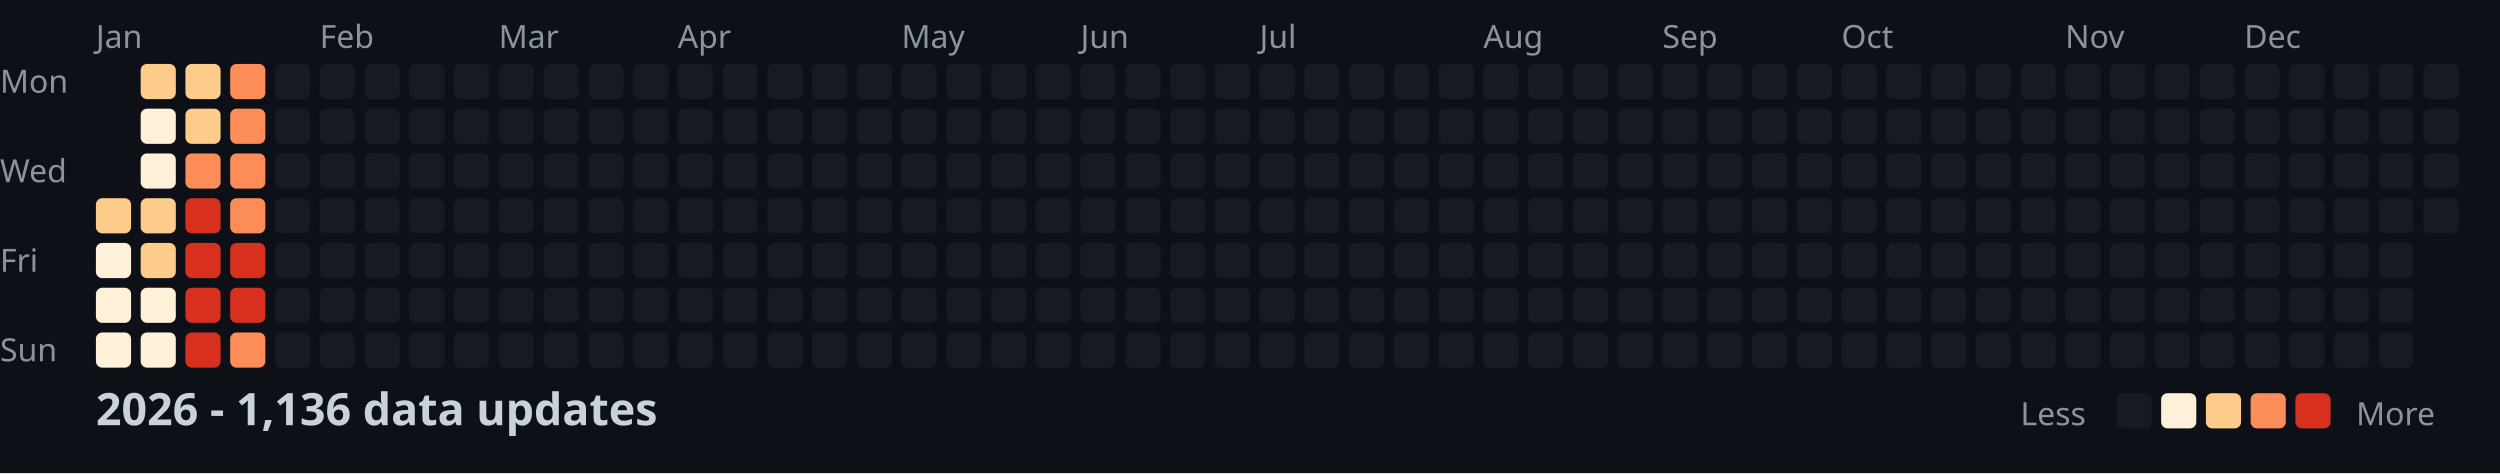
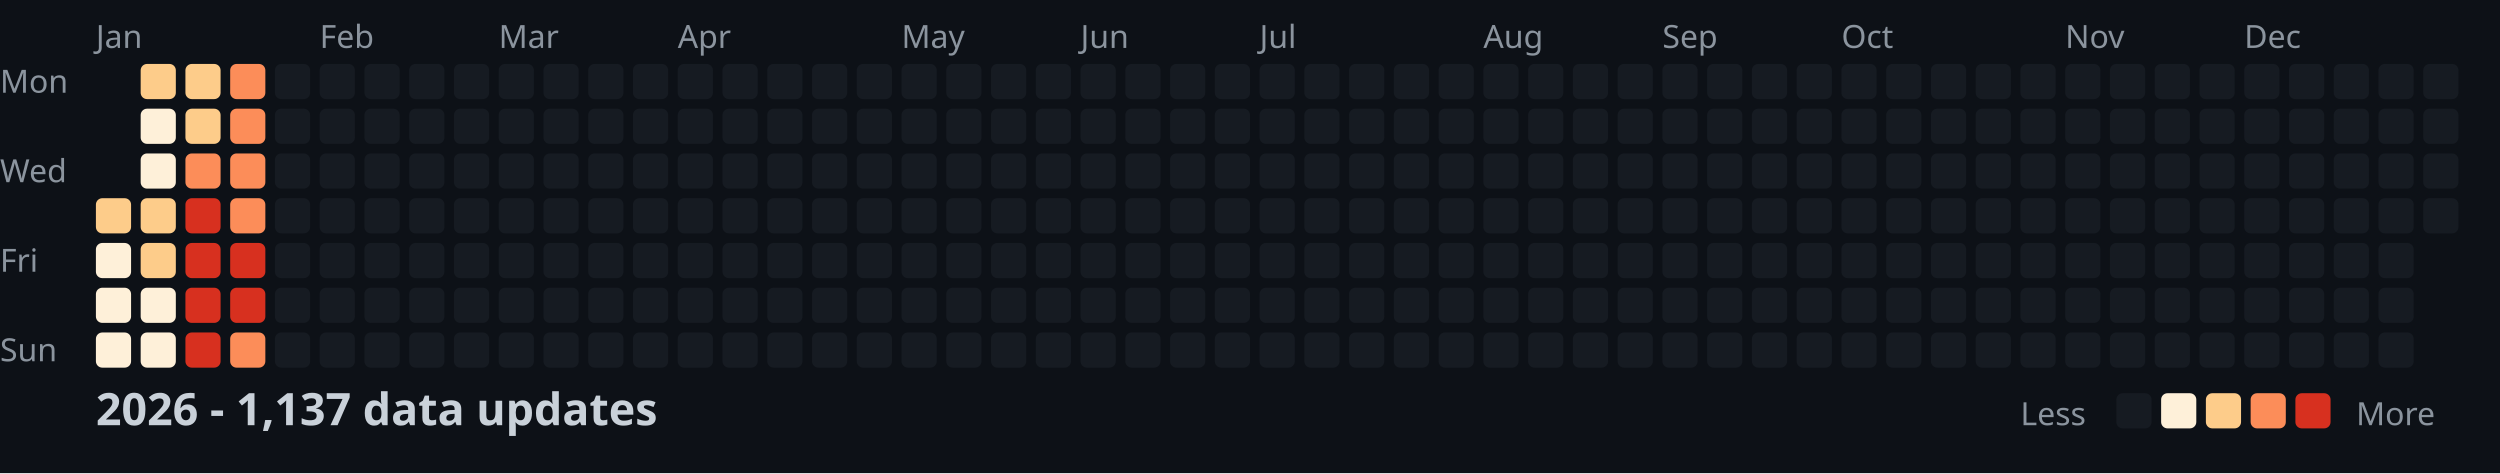
<svg xmlns="http://www.w3.org/2000/svg" width="782" height="148">
  <style>
    .month { font: 10px sans-serif; fill: #8b949e; }
    .day { font: 10px sans-serif; fill: #8b949e; }
    .title { font: bold 14px sans-serif; fill: #c9d1d9; }
    .legend { font: 10px sans-serif; fill: #8b949e; }
  </style>
  <rect width="100%" height="100%" fill="#0d1117" />
  <text x="0" y="29" class="day">Mon</text>
  <text x="0" y="57" class="day">Wed</text>
  <text x="0" y="85" class="day">Fri</text>
  <text x="0" y="113" class="day">Sun</text>
  <text x="30" y="15" class="month">Jan</text>
  <text x="100" y="15" class="month">Feb</text>
  <text x="156" y="15" class="month">Mar</text>
  <text x="212" y="15" class="month">Apr</text>
  <text x="282" y="15" class="month">May</text>
  <text x="338" y="15" class="month">Jun</text>
  <text x="394" y="15" class="month">Jul</text>
  <text x="464" y="15" class="month">Aug</text>
  <text x="520" y="15" class="month">Sep</text>
  <text x="576" y="15" class="month">Oct</text>
  <text x="646" y="15" class="month">Nov</text>
  <text x="702" y="15" class="month">Dec</text>
  <rect x="30" y="62" width="11" height="11" fill="#fdcc8a" rx="2" />
  <rect x="30" y="76" width="11" height="11" fill="#fef0d9" rx="2" />
  <rect x="30" y="90" width="11" height="11" fill="#fef0d9" rx="2" />
  <rect x="30" y="104" width="11" height="11" fill="#fef0d9" rx="2" />
  <rect x="44" y="20" width="11" height="11" fill="#fdcc8a" rx="2" />
  <rect x="44" y="34" width="11" height="11" fill="#fef0d9" rx="2" />
  <rect x="44" y="48" width="11" height="11" fill="#fef0d9" rx="2" />
  <rect x="44" y="62" width="11" height="11" fill="#fdcc8a" rx="2" />
  <rect x="44" y="76" width="11" height="11" fill="#fdcc8a" rx="2" />
  <rect x="44" y="90" width="11" height="11" fill="#fef0d9" rx="2" />
  <rect x="44" y="104" width="11" height="11" fill="#fef0d9" rx="2" />
  <rect x="58" y="20" width="11" height="11" fill="#fdcc8a" rx="2" />
  <rect x="58" y="34" width="11" height="11" fill="#fdcc8a" rx="2" />
  <rect x="58" y="48" width="11" height="11" fill="#fc8d59" rx="2" />
  <rect x="58" y="62" width="11" height="11" fill="#d7301f" rx="2" />
  <rect x="58" y="76" width="11" height="11" fill="#d7301f" rx="2" />
  <rect x="58" y="90" width="11" height="11" fill="#d7301f" rx="2" />
  <rect x="58" y="104" width="11" height="11" fill="#d7301f" rx="2" />
  <rect x="72" y="20" width="11" height="11" fill="#fc8d59" rx="2" />
  <rect x="72" y="34" width="11" height="11" fill="#fc8d59" rx="2" />
  <rect x="72" y="48" width="11" height="11" fill="#fc8d59" rx="2" />
  <rect x="72" y="62" width="11" height="11" fill="#fc8d59" rx="2" />
  <rect x="72" y="76" width="11" height="11" fill="#d7301f" rx="2" />
  <rect x="72" y="90" width="11" height="11" fill="#d7301f" rx="2" />
  <rect x="72" y="104" width="11" height="11" fill="#fc8d59" rx="2" />
  <rect x="86" y="20" width="11" height="11" fill="#161b22" rx="2" />
  <rect x="86" y="34" width="11" height="11" fill="#161b22" rx="2" />
  <rect x="86" y="48" width="11" height="11" fill="#161b22" rx="2" />
  <rect x="86" y="62" width="11" height="11" fill="#161b22" rx="2" />
  <rect x="86" y="76" width="11" height="11" fill="#161b22" rx="2" />
  <rect x="86" y="90" width="11" height="11" fill="#161b22" rx="2" />
  <rect x="86" y="104" width="11" height="11" fill="#161b22" rx="2" />
  <rect x="100" y="20" width="11" height="11" fill="#161b22" rx="2" />
  <rect x="100" y="34" width="11" height="11" fill="#161b22" rx="2" />
  <rect x="100" y="48" width="11" height="11" fill="#161b22" rx="2" />
  <rect x="100" y="62" width="11" height="11" fill="#161b22" rx="2" />
  <rect x="100" y="76" width="11" height="11" fill="#161b22" rx="2" />
  <rect x="100" y="90" width="11" height="11" fill="#161b22" rx="2" />
  <rect x="100" y="104" width="11" height="11" fill="#161b22" rx="2" />
  <rect x="114" y="20" width="11" height="11" fill="#161b22" rx="2" />
  <rect x="114" y="34" width="11" height="11" fill="#161b22" rx="2" />
  <rect x="114" y="48" width="11" height="11" fill="#161b22" rx="2" />
  <rect x="114" y="62" width="11" height="11" fill="#161b22" rx="2" />
  <rect x="114" y="76" width="11" height="11" fill="#161b22" rx="2" />
  <rect x="114" y="90" width="11" height="11" fill="#161b22" rx="2" />
  <rect x="114" y="104" width="11" height="11" fill="#161b22" rx="2" />
  <rect x="128" y="20" width="11" height="11" fill="#161b22" rx="2" />
  <rect x="128" y="34" width="11" height="11" fill="#161b22" rx="2" />
  <rect x="128" y="48" width="11" height="11" fill="#161b22" rx="2" />
  <rect x="128" y="62" width="11" height="11" fill="#161b22" rx="2" />
  <rect x="128" y="76" width="11" height="11" fill="#161b22" rx="2" />
  <rect x="128" y="90" width="11" height="11" fill="#161b22" rx="2" />
  <rect x="128" y="104" width="11" height="11" fill="#161b22" rx="2" />
  <rect x="142" y="20" width="11" height="11" fill="#161b22" rx="2" />
  <rect x="142" y="34" width="11" height="11" fill="#161b22" rx="2" />
  <rect x="142" y="48" width="11" height="11" fill="#161b22" rx="2" />
  <rect x="142" y="62" width="11" height="11" fill="#161b22" rx="2" />
  <rect x="142" y="76" width="11" height="11" fill="#161b22" rx="2" />
  <rect x="142" y="90" width="11" height="11" fill="#161b22" rx="2" />
  <rect x="142" y="104" width="11" height="11" fill="#161b22" rx="2" />
  <rect x="156" y="20" width="11" height="11" fill="#161b22" rx="2" />
  <rect x="156" y="34" width="11" height="11" fill="#161b22" rx="2" />
  <rect x="156" y="48" width="11" height="11" fill="#161b22" rx="2" />
  <rect x="156" y="62" width="11" height="11" fill="#161b22" rx="2" />
  <rect x="156" y="76" width="11" height="11" fill="#161b22" rx="2" />
  <rect x="156" y="90" width="11" height="11" fill="#161b22" rx="2" />
  <rect x="156" y="104" width="11" height="11" fill="#161b22" rx="2" />
  <rect x="170" y="20" width="11" height="11" fill="#161b22" rx="2" />
  <rect x="170" y="34" width="11" height="11" fill="#161b22" rx="2" />
  <rect x="170" y="48" width="11" height="11" fill="#161b22" rx="2" />
  <rect x="170" y="62" width="11" height="11" fill="#161b22" rx="2" />
  <rect x="170" y="76" width="11" height="11" fill="#161b22" rx="2" />
  <rect x="170" y="90" width="11" height="11" fill="#161b22" rx="2" />
  <rect x="170" y="104" width="11" height="11" fill="#161b22" rx="2" />
  <rect x="184" y="20" width="11" height="11" fill="#161b22" rx="2" />
  <rect x="184" y="34" width="11" height="11" fill="#161b22" rx="2" />
  <rect x="184" y="48" width="11" height="11" fill="#161b22" rx="2" />
  <rect x="184" y="62" width="11" height="11" fill="#161b22" rx="2" />
  <rect x="184" y="76" width="11" height="11" fill="#161b22" rx="2" />
  <rect x="184" y="90" width="11" height="11" fill="#161b22" rx="2" />
  <rect x="184" y="104" width="11" height="11" fill="#161b22" rx="2" />
  <rect x="198" y="20" width="11" height="11" fill="#161b22" rx="2" />
  <rect x="198" y="34" width="11" height="11" fill="#161b22" rx="2" />
  <rect x="198" y="48" width="11" height="11" fill="#161b22" rx="2" />
  <rect x="198" y="62" width="11" height="11" fill="#161b22" rx="2" />
  <rect x="198" y="76" width="11" height="11" fill="#161b22" rx="2" />
  <rect x="198" y="90" width="11" height="11" fill="#161b22" rx="2" />
  <rect x="198" y="104" width="11" height="11" fill="#161b22" rx="2" />
  <rect x="212" y="20" width="11" height="11" fill="#161b22" rx="2" />
  <rect x="212" y="34" width="11" height="11" fill="#161b22" rx="2" />
  <rect x="212" y="48" width="11" height="11" fill="#161b22" rx="2" />
  <rect x="212" y="62" width="11" height="11" fill="#161b22" rx="2" />
  <rect x="212" y="76" width="11" height="11" fill="#161b22" rx="2" />
  <rect x="212" y="90" width="11" height="11" fill="#161b22" rx="2" />
  <rect x="212" y="104" width="11" height="11" fill="#161b22" rx="2" />
  <rect x="226" y="20" width="11" height="11" fill="#161b22" rx="2" />
  <rect x="226" y="34" width="11" height="11" fill="#161b22" rx="2" />
  <rect x="226" y="48" width="11" height="11" fill="#161b22" rx="2" />
  <rect x="226" y="62" width="11" height="11" fill="#161b22" rx="2" />
  <rect x="226" y="76" width="11" height="11" fill="#161b22" rx="2" />
  <rect x="226" y="90" width="11" height="11" fill="#161b22" rx="2" />
  <rect x="226" y="104" width="11" height="11" fill="#161b22" rx="2" />
  <rect x="240" y="20" width="11" height="11" fill="#161b22" rx="2" />
  <rect x="240" y="34" width="11" height="11" fill="#161b22" rx="2" />
  <rect x="240" y="48" width="11" height="11" fill="#161b22" rx="2" />
  <rect x="240" y="62" width="11" height="11" fill="#161b22" rx="2" />
  <rect x="240" y="76" width="11" height="11" fill="#161b22" rx="2" />
  <rect x="240" y="90" width="11" height="11" fill="#161b22" rx="2" />
  <rect x="240" y="104" width="11" height="11" fill="#161b22" rx="2" />
  <rect x="254" y="20" width="11" height="11" fill="#161b22" rx="2" />
  <rect x="254" y="34" width="11" height="11" fill="#161b22" rx="2" />
  <rect x="254" y="48" width="11" height="11" fill="#161b22" rx="2" />
  <rect x="254" y="62" width="11" height="11" fill="#161b22" rx="2" />
  <rect x="254" y="76" width="11" height="11" fill="#161b22" rx="2" />
  <rect x="254" y="90" width="11" height="11" fill="#161b22" rx="2" />
  <rect x="254" y="104" width="11" height="11" fill="#161b22" rx="2" />
  <rect x="268" y="20" width="11" height="11" fill="#161b22" rx="2" />
  <rect x="268" y="34" width="11" height="11" fill="#161b22" rx="2" />
  <rect x="268" y="48" width="11" height="11" fill="#161b22" rx="2" />
  <rect x="268" y="62" width="11" height="11" fill="#161b22" rx="2" />
  <rect x="268" y="76" width="11" height="11" fill="#161b22" rx="2" />
  <rect x="268" y="90" width="11" height="11" fill="#161b22" rx="2" />
  <rect x="268" y="104" width="11" height="11" fill="#161b22" rx="2" />
  <rect x="282" y="20" width="11" height="11" fill="#161b22" rx="2" />
  <rect x="282" y="34" width="11" height="11" fill="#161b22" rx="2" />
  <rect x="282" y="48" width="11" height="11" fill="#161b22" rx="2" />
  <rect x="282" y="62" width="11" height="11" fill="#161b22" rx="2" />
  <rect x="282" y="76" width="11" height="11" fill="#161b22" rx="2" />
  <rect x="282" y="90" width="11" height="11" fill="#161b22" rx="2" />
  <rect x="282" y="104" width="11" height="11" fill="#161b22" rx="2" />
  <rect x="296" y="20" width="11" height="11" fill="#161b22" rx="2" />
  <rect x="296" y="34" width="11" height="11" fill="#161b22" rx="2" />
  <rect x="296" y="48" width="11" height="11" fill="#161b22" rx="2" />
  <rect x="296" y="62" width="11" height="11" fill="#161b22" rx="2" />
  <rect x="296" y="76" width="11" height="11" fill="#161b22" rx="2" />
  <rect x="296" y="90" width="11" height="11" fill="#161b22" rx="2" />
  <rect x="296" y="104" width="11" height="11" fill="#161b22" rx="2" />
  <rect x="310" y="20" width="11" height="11" fill="#161b22" rx="2" />
  <rect x="310" y="34" width="11" height="11" fill="#161b22" rx="2" />
  <rect x="310" y="48" width="11" height="11" fill="#161b22" rx="2" />
  <rect x="310" y="62" width="11" height="11" fill="#161b22" rx="2" />
  <rect x="310" y="76" width="11" height="11" fill="#161b22" rx="2" />
  <rect x="310" y="90" width="11" height="11" fill="#161b22" rx="2" />
  <rect x="310" y="104" width="11" height="11" fill="#161b22" rx="2" />
  <rect x="324" y="20" width="11" height="11" fill="#161b22" rx="2" />
  <rect x="324" y="34" width="11" height="11" fill="#161b22" rx="2" />
  <rect x="324" y="48" width="11" height="11" fill="#161b22" rx="2" />
  <rect x="324" y="62" width="11" height="11" fill="#161b22" rx="2" />
  <rect x="324" y="76" width="11" height="11" fill="#161b22" rx="2" />
  <rect x="324" y="90" width="11" height="11" fill="#161b22" rx="2" />
  <rect x="324" y="104" width="11" height="11" fill="#161b22" rx="2" />
  <rect x="338" y="20" width="11" height="11" fill="#161b22" rx="2" />
  <rect x="338" y="34" width="11" height="11" fill="#161b22" rx="2" />
  <rect x="338" y="48" width="11" height="11" fill="#161b22" rx="2" />
  <rect x="338" y="62" width="11" height="11" fill="#161b22" rx="2" />
  <rect x="338" y="76" width="11" height="11" fill="#161b22" rx="2" />
  <rect x="338" y="90" width="11" height="11" fill="#161b22" rx="2" />
  <rect x="338" y="104" width="11" height="11" fill="#161b22" rx="2" />
  <rect x="352" y="20" width="11" height="11" fill="#161b22" rx="2" />
  <rect x="352" y="34" width="11" height="11" fill="#161b22" rx="2" />
  <rect x="352" y="48" width="11" height="11" fill="#161b22" rx="2" />
  <rect x="352" y="62" width="11" height="11" fill="#161b22" rx="2" />
  <rect x="352" y="76" width="11" height="11" fill="#161b22" rx="2" />
  <rect x="352" y="90" width="11" height="11" fill="#161b22" rx="2" />
  <rect x="352" y="104" width="11" height="11" fill="#161b22" rx="2" />
  <rect x="366" y="20" width="11" height="11" fill="#161b22" rx="2" />
  <rect x="366" y="34" width="11" height="11" fill="#161b22" rx="2" />
  <rect x="366" y="48" width="11" height="11" fill="#161b22" rx="2" />
  <rect x="366" y="62" width="11" height="11" fill="#161b22" rx="2" />
  <rect x="366" y="76" width="11" height="11" fill="#161b22" rx="2" />
  <rect x="366" y="90" width="11" height="11" fill="#161b22" rx="2" />
  <rect x="366" y="104" width="11" height="11" fill="#161b22" rx="2" />
  <rect x="380" y="20" width="11" height="11" fill="#161b22" rx="2" />
  <rect x="380" y="34" width="11" height="11" fill="#161b22" rx="2" />
  <rect x="380" y="48" width="11" height="11" fill="#161b22" rx="2" />
  <rect x="380" y="62" width="11" height="11" fill="#161b22" rx="2" />
  <rect x="380" y="76" width="11" height="11" fill="#161b22" rx="2" />
  <rect x="380" y="90" width="11" height="11" fill="#161b22" rx="2" />
  <rect x="380" y="104" width="11" height="11" fill="#161b22" rx="2" />
  <rect x="394" y="20" width="11" height="11" fill="#161b22" rx="2" />
  <rect x="394" y="34" width="11" height="11" fill="#161b22" rx="2" />
  <rect x="394" y="48" width="11" height="11" fill="#161b22" rx="2" />
  <rect x="394" y="62" width="11" height="11" fill="#161b22" rx="2" />
  <rect x="394" y="76" width="11" height="11" fill="#161b22" rx="2" />
  <rect x="394" y="90" width="11" height="11" fill="#161b22" rx="2" />
  <rect x="394" y="104" width="11" height="11" fill="#161b22" rx="2" />
  <rect x="408" y="20" width="11" height="11" fill="#161b22" rx="2" />
  <rect x="408" y="34" width="11" height="11" fill="#161b22" rx="2" />
  <rect x="408" y="48" width="11" height="11" fill="#161b22" rx="2" />
  <rect x="408" y="62" width="11" height="11" fill="#161b22" rx="2" />
  <rect x="408" y="76" width="11" height="11" fill="#161b22" rx="2" />
  <rect x="408" y="90" width="11" height="11" fill="#161b22" rx="2" />
  <rect x="408" y="104" width="11" height="11" fill="#161b22" rx="2" />
  <rect x="422" y="20" width="11" height="11" fill="#161b22" rx="2" />
  <rect x="422" y="34" width="11" height="11" fill="#161b22" rx="2" />
  <rect x="422" y="48" width="11" height="11" fill="#161b22" rx="2" />
  <rect x="422" y="62" width="11" height="11" fill="#161b22" rx="2" />
  <rect x="422" y="76" width="11" height="11" fill="#161b22" rx="2" />
  <rect x="422" y="90" width="11" height="11" fill="#161b22" rx="2" />
  <rect x="422" y="104" width="11" height="11" fill="#161b22" rx="2" />
  <rect x="436" y="20" width="11" height="11" fill="#161b22" rx="2" />
  <rect x="436" y="34" width="11" height="11" fill="#161b22" rx="2" />
  <rect x="436" y="48" width="11" height="11" fill="#161b22" rx="2" />
  <rect x="436" y="62" width="11" height="11" fill="#161b22" rx="2" />
  <rect x="436" y="76" width="11" height="11" fill="#161b22" rx="2" />
  <rect x="436" y="90" width="11" height="11" fill="#161b22" rx="2" />
  <rect x="436" y="104" width="11" height="11" fill="#161b22" rx="2" />
  <rect x="450" y="20" width="11" height="11" fill="#161b22" rx="2" />
  <rect x="450" y="34" width="11" height="11" fill="#161b22" rx="2" />
  <rect x="450" y="48" width="11" height="11" fill="#161b22" rx="2" />
  <rect x="450" y="62" width="11" height="11" fill="#161b22" rx="2" />
  <rect x="450" y="76" width="11" height="11" fill="#161b22" rx="2" />
  <rect x="450" y="90" width="11" height="11" fill="#161b22" rx="2" />
  <rect x="450" y="104" width="11" height="11" fill="#161b22" rx="2" />
  <rect x="464" y="20" width="11" height="11" fill="#161b22" rx="2" />
  <rect x="464" y="34" width="11" height="11" fill="#161b22" rx="2" />
  <rect x="464" y="48" width="11" height="11" fill="#161b22" rx="2" />
  <rect x="464" y="62" width="11" height="11" fill="#161b22" rx="2" />
  <rect x="464" y="76" width="11" height="11" fill="#161b22" rx="2" />
  <rect x="464" y="90" width="11" height="11" fill="#161b22" rx="2" />
  <rect x="464" y="104" width="11" height="11" fill="#161b22" rx="2" />
  <rect x="478" y="20" width="11" height="11" fill="#161b22" rx="2" />
  <rect x="478" y="34" width="11" height="11" fill="#161b22" rx="2" />
  <rect x="478" y="48" width="11" height="11" fill="#161b22" rx="2" />
  <rect x="478" y="62" width="11" height="11" fill="#161b22" rx="2" />
  <rect x="478" y="76" width="11" height="11" fill="#161b22" rx="2" />
  <rect x="478" y="90" width="11" height="11" fill="#161b22" rx="2" />
  <rect x="478" y="104" width="11" height="11" fill="#161b22" rx="2" />
  <rect x="492" y="20" width="11" height="11" fill="#161b22" rx="2" />
  <rect x="492" y="34" width="11" height="11" fill="#161b22" rx="2" />
  <rect x="492" y="48" width="11" height="11" fill="#161b22" rx="2" />
  <rect x="492" y="62" width="11" height="11" fill="#161b22" rx="2" />
  <rect x="492" y="76" width="11" height="11" fill="#161b22" rx="2" />
  <rect x="492" y="90" width="11" height="11" fill="#161b22" rx="2" />
  <rect x="492" y="104" width="11" height="11" fill="#161b22" rx="2" />
  <rect x="506" y="20" width="11" height="11" fill="#161b22" rx="2" />
  <rect x="506" y="34" width="11" height="11" fill="#161b22" rx="2" />
  <rect x="506" y="48" width="11" height="11" fill="#161b22" rx="2" />
  <rect x="506" y="62" width="11" height="11" fill="#161b22" rx="2" />
  <rect x="506" y="76" width="11" height="11" fill="#161b22" rx="2" />
  <rect x="506" y="90" width="11" height="11" fill="#161b22" rx="2" />
  <rect x="506" y="104" width="11" height="11" fill="#161b22" rx="2" />
  <rect x="520" y="20" width="11" height="11" fill="#161b22" rx="2" />
  <rect x="520" y="34" width="11" height="11" fill="#161b22" rx="2" />
  <rect x="520" y="48" width="11" height="11" fill="#161b22" rx="2" />
  <rect x="520" y="62" width="11" height="11" fill="#161b22" rx="2" />
  <rect x="520" y="76" width="11" height="11" fill="#161b22" rx="2" />
  <rect x="520" y="90" width="11" height="11" fill="#161b22" rx="2" />
  <rect x="520" y="104" width="11" height="11" fill="#161b22" rx="2" />
  <rect x="534" y="20" width="11" height="11" fill="#161b22" rx="2" />
  <rect x="534" y="34" width="11" height="11" fill="#161b22" rx="2" />
  <rect x="534" y="48" width="11" height="11" fill="#161b22" rx="2" />
  <rect x="534" y="62" width="11" height="11" fill="#161b22" rx="2" />
  <rect x="534" y="76" width="11" height="11" fill="#161b22" rx="2" />
  <rect x="534" y="90" width="11" height="11" fill="#161b22" rx="2" />
  <rect x="534" y="104" width="11" height="11" fill="#161b22" rx="2" />
  <rect x="548" y="20" width="11" height="11" fill="#161b22" rx="2" />
  <rect x="548" y="34" width="11" height="11" fill="#161b22" rx="2" />
  <rect x="548" y="48" width="11" height="11" fill="#161b22" rx="2" />
  <rect x="548" y="62" width="11" height="11" fill="#161b22" rx="2" />
  <rect x="548" y="76" width="11" height="11" fill="#161b22" rx="2" />
  <rect x="548" y="90" width="11" height="11" fill="#161b22" rx="2" />
  <rect x="548" y="104" width="11" height="11" fill="#161b22" rx="2" />
  <rect x="562" y="20" width="11" height="11" fill="#161b22" rx="2" />
  <rect x="562" y="34" width="11" height="11" fill="#161b22" rx="2" />
  <rect x="562" y="48" width="11" height="11" fill="#161b22" rx="2" />
  <rect x="562" y="62" width="11" height="11" fill="#161b22" rx="2" />
  <rect x="562" y="76" width="11" height="11" fill="#161b22" rx="2" />
  <rect x="562" y="90" width="11" height="11" fill="#161b22" rx="2" />
  <rect x="562" y="104" width="11" height="11" fill="#161b22" rx="2" />
  <rect x="576" y="20" width="11" height="11" fill="#161b22" rx="2" />
  <rect x="576" y="34" width="11" height="11" fill="#161b22" rx="2" />
  <rect x="576" y="48" width="11" height="11" fill="#161b22" rx="2" />
  <rect x="576" y="62" width="11" height="11" fill="#161b22" rx="2" />
  <rect x="576" y="76" width="11" height="11" fill="#161b22" rx="2" />
  <rect x="576" y="90" width="11" height="11" fill="#161b22" rx="2" />
  <rect x="576" y="104" width="11" height="11" fill="#161b22" rx="2" />
  <rect x="590" y="20" width="11" height="11" fill="#161b22" rx="2" />
  <rect x="590" y="34" width="11" height="11" fill="#161b22" rx="2" />
  <rect x="590" y="48" width="11" height="11" fill="#161b22" rx="2" />
  <rect x="590" y="62" width="11" height="11" fill="#161b22" rx="2" />
  <rect x="590" y="76" width="11" height="11" fill="#161b22" rx="2" />
  <rect x="590" y="90" width="11" height="11" fill="#161b22" rx="2" />
  <rect x="590" y="104" width="11" height="11" fill="#161b22" rx="2" />
  <rect x="604" y="20" width="11" height="11" fill="#161b22" rx="2" />
  <rect x="604" y="34" width="11" height="11" fill="#161b22" rx="2" />
  <rect x="604" y="48" width="11" height="11" fill="#161b22" rx="2" />
  <rect x="604" y="62" width="11" height="11" fill="#161b22" rx="2" />
  <rect x="604" y="76" width="11" height="11" fill="#161b22" rx="2" />
  <rect x="604" y="90" width="11" height="11" fill="#161b22" rx="2" />
  <rect x="604" y="104" width="11" height="11" fill="#161b22" rx="2" />
  <rect x="618" y="20" width="11" height="11" fill="#161b22" rx="2" />
  <rect x="618" y="34" width="11" height="11" fill="#161b22" rx="2" />
  <rect x="618" y="48" width="11" height="11" fill="#161b22" rx="2" />
  <rect x="618" y="62" width="11" height="11" fill="#161b22" rx="2" />
  <rect x="618" y="76" width="11" height="11" fill="#161b22" rx="2" />
  <rect x="618" y="90" width="11" height="11" fill="#161b22" rx="2" />
  <rect x="618" y="104" width="11" height="11" fill="#161b22" rx="2" />
  <rect x="632" y="20" width="11" height="11" fill="#161b22" rx="2" />
  <rect x="632" y="34" width="11" height="11" fill="#161b22" rx="2" />
  <rect x="632" y="48" width="11" height="11" fill="#161b22" rx="2" />
  <rect x="632" y="62" width="11" height="11" fill="#161b22" rx="2" />
  <rect x="632" y="76" width="11" height="11" fill="#161b22" rx="2" />
  <rect x="632" y="90" width="11" height="11" fill="#161b22" rx="2" />
  <rect x="632" y="104" width="11" height="11" fill="#161b22" rx="2" />
  <rect x="646" y="20" width="11" height="11" fill="#161b22" rx="2" />
  <rect x="646" y="34" width="11" height="11" fill="#161b22" rx="2" />
  <rect x="646" y="48" width="11" height="11" fill="#161b22" rx="2" />
  <rect x="646" y="62" width="11" height="11" fill="#161b22" rx="2" />
  <rect x="646" y="76" width="11" height="11" fill="#161b22" rx="2" />
  <rect x="646" y="90" width="11" height="11" fill="#161b22" rx="2" />
  <rect x="646" y="104" width="11" height="11" fill="#161b22" rx="2" />
  <rect x="660" y="20" width="11" height="11" fill="#161b22" rx="2" />
  <rect x="660" y="34" width="11" height="11" fill="#161b22" rx="2" />
  <rect x="660" y="48" width="11" height="11" fill="#161b22" rx="2" />
  <rect x="660" y="62" width="11" height="11" fill="#161b22" rx="2" />
  <rect x="660" y="76" width="11" height="11" fill="#161b22" rx="2" />
  <rect x="660" y="90" width="11" height="11" fill="#161b22" rx="2" />
  <rect x="660" y="104" width="11" height="11" fill="#161b22" rx="2" />
  <rect x="674" y="20" width="11" height="11" fill="#161b22" rx="2" />
  <rect x="674" y="34" width="11" height="11" fill="#161b22" rx="2" />
  <rect x="674" y="48" width="11" height="11" fill="#161b22" rx="2" />
  <rect x="674" y="62" width="11" height="11" fill="#161b22" rx="2" />
  <rect x="674" y="76" width="11" height="11" fill="#161b22" rx="2" />
  <rect x="674" y="90" width="11" height="11" fill="#161b22" rx="2" />
  <rect x="674" y="104" width="11" height="11" fill="#161b22" rx="2" />
  <rect x="688" y="20" width="11" height="11" fill="#161b22" rx="2" />
  <rect x="688" y="34" width="11" height="11" fill="#161b22" rx="2" />
  <rect x="688" y="48" width="11" height="11" fill="#161b22" rx="2" />
  <rect x="688" y="62" width="11" height="11" fill="#161b22" rx="2" />
  <rect x="688" y="76" width="11" height="11" fill="#161b22" rx="2" />
  <rect x="688" y="90" width="11" height="11" fill="#161b22" rx="2" />
  <rect x="688" y="104" width="11" height="11" fill="#161b22" rx="2" />
  <rect x="702" y="20" width="11" height="11" fill="#161b22" rx="2" />
  <rect x="702" y="34" width="11" height="11" fill="#161b22" rx="2" />
  <rect x="702" y="48" width="11" height="11" fill="#161b22" rx="2" />
  <rect x="702" y="62" width="11" height="11" fill="#161b22" rx="2" />
  <rect x="702" y="76" width="11" height="11" fill="#161b22" rx="2" />
  <rect x="702" y="90" width="11" height="11" fill="#161b22" rx="2" />
  <rect x="702" y="104" width="11" height="11" fill="#161b22" rx="2" />
  <rect x="716" y="20" width="11" height="11" fill="#161b22" rx="2" />
  <rect x="716" y="34" width="11" height="11" fill="#161b22" rx="2" />
  <rect x="716" y="48" width="11" height="11" fill="#161b22" rx="2" />
  <rect x="716" y="62" width="11" height="11" fill="#161b22" rx="2" />
  <rect x="716" y="76" width="11" height="11" fill="#161b22" rx="2" />
  <rect x="716" y="90" width="11" height="11" fill="#161b22" rx="2" />
  <rect x="716" y="104" width="11" height="11" fill="#161b22" rx="2" />
  <rect x="730" y="20" width="11" height="11" fill="#161b22" rx="2" />
  <rect x="730" y="34" width="11" height="11" fill="#161b22" rx="2" />
  <rect x="730" y="48" width="11" height="11" fill="#161b22" rx="2" />
  <rect x="730" y="62" width="11" height="11" fill="#161b22" rx="2" />
  <rect x="730" y="76" width="11" height="11" fill="#161b22" rx="2" />
  <rect x="730" y="90" width="11" height="11" fill="#161b22" rx="2" />
  <rect x="730" y="104" width="11" height="11" fill="#161b22" rx="2" />
  <rect x="744" y="20" width="11" height="11" fill="#161b22" rx="2" />
  <rect x="744" y="34" width="11" height="11" fill="#161b22" rx="2" />
  <rect x="744" y="48" width="11" height="11" fill="#161b22" rx="2" />
  <rect x="744" y="62" width="11" height="11" fill="#161b22" rx="2" />
  <rect x="744" y="76" width="11" height="11" fill="#161b22" rx="2" />
  <rect x="744" y="90" width="11" height="11" fill="#161b22" rx="2" />
  <rect x="744" y="104" width="11" height="11" fill="#161b22" rx="2" />
  <rect x="758" y="20" width="11" height="11" fill="#161b22" rx="2" />
  <rect x="758" y="34" width="11" height="11" fill="#161b22" rx="2" />
  <rect x="758" y="48" width="11" height="11" fill="#161b22" rx="2" />
  <rect x="758" y="62" width="11" height="11" fill="#161b22" rx="2" />
-   <text x="30" y="133" class="title">2026 - 1,136 data updates</text>
+   <text x="30" y="133" class="title">2026 - 1,137 data updates</text>
  <text x="632" y="133" class="legend">Less</text>
  <rect x="662" y="123" width="11" height="11" fill="#161b22" rx="2" />
  <rect x="676" y="123" width="11" height="11" fill="#fef0d9" rx="2" />
  <rect x="690" y="123" width="11" height="11" fill="#fdcc8a" rx="2" />
  <rect x="704" y="123" width="11" height="11" fill="#fc8d59" rx="2" />
  <rect x="718" y="123" width="11" height="11" fill="#d7301f" rx="2" />
  <text x="737" y="133" class="legend">More</text>
</svg>
